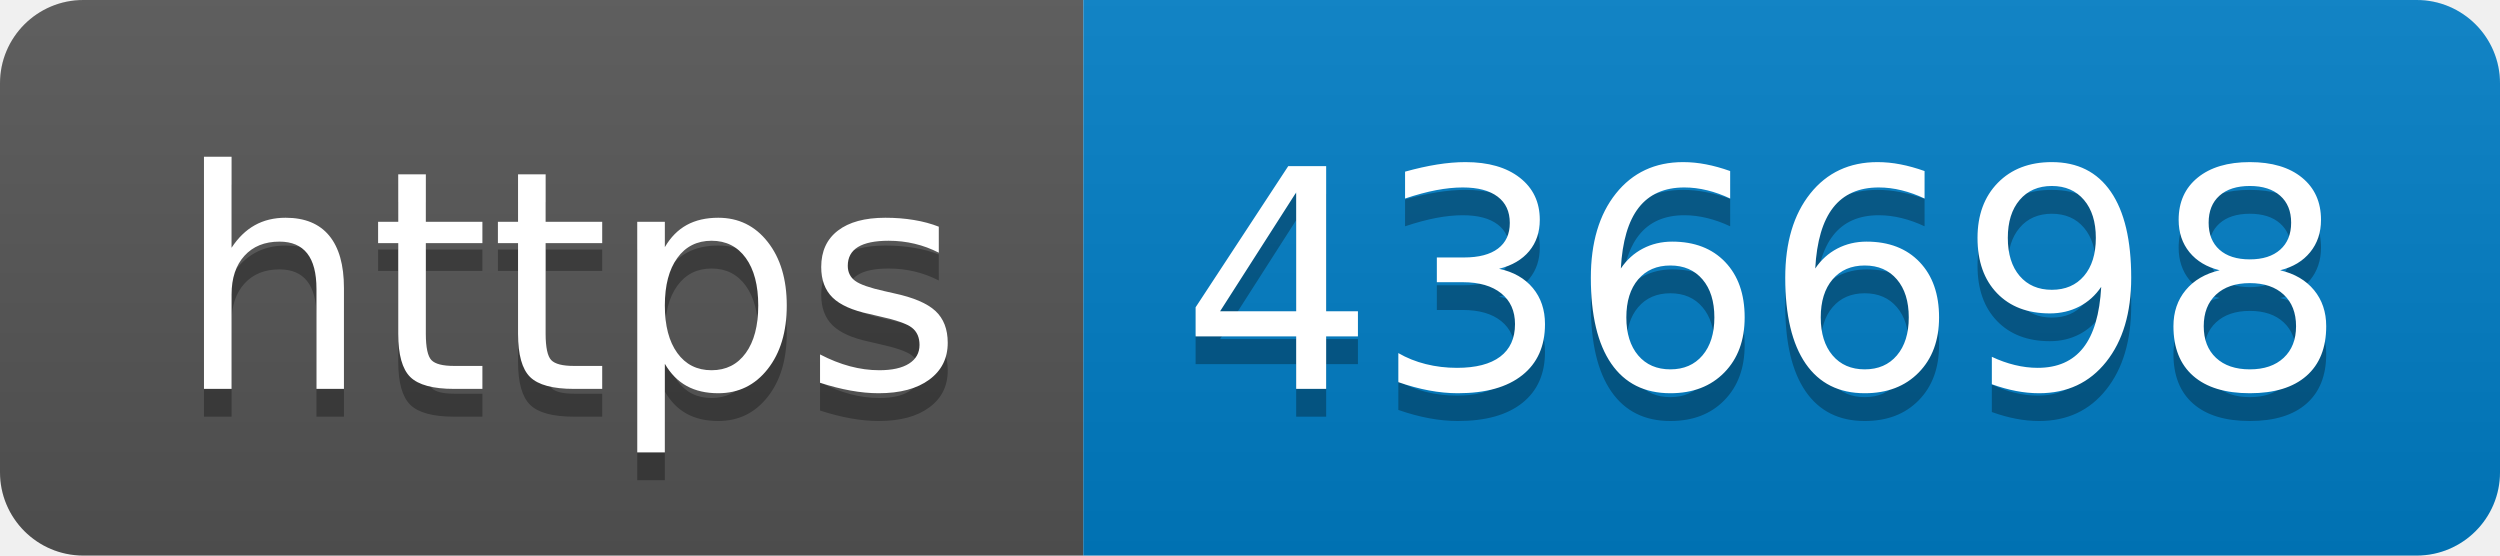
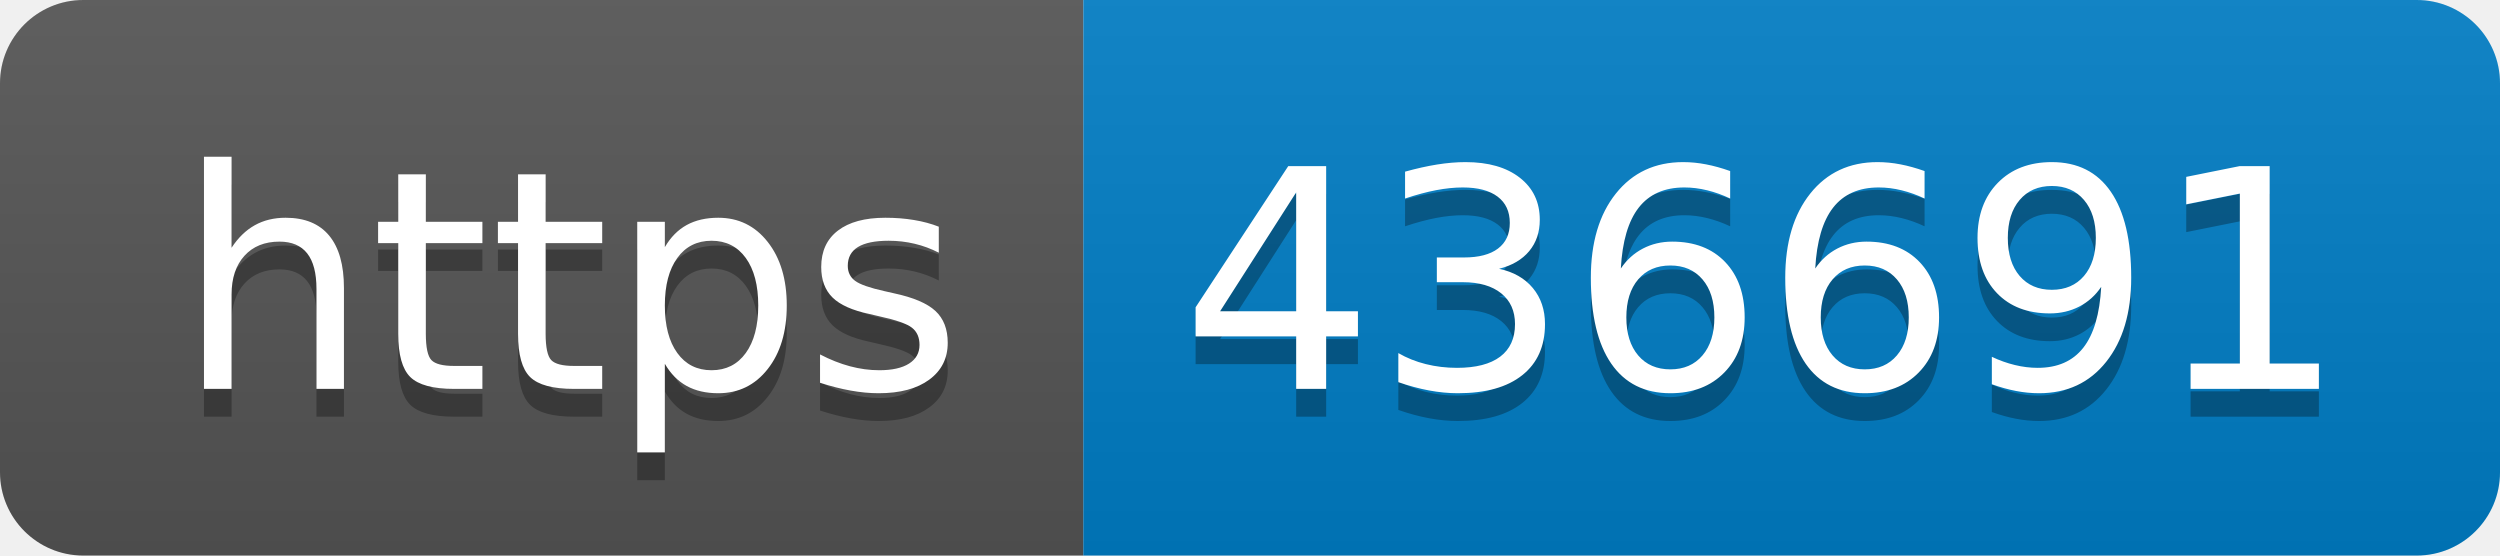
- <svg xmlns="http://www.w3.org/2000/svg" width="90" height="20" role="img" aria-label="https: 436698">
+ <svg xmlns="http://www.w3.org/2000/svg" width="90" height="20" role="img" aria-label="https: 436691">
  <linearGradient id="s" x2="0" y2="100%">
    <stop offset="0" stop-color="#bbb" stop-opacity=".1" />
    <stop offset="1" stop-opacity=".1" />
  </linearGradient>
  <clipPath id="r">
    <rect width="90" height="20" rx="3" fill="#fff" />
  </clipPath>
  <g clip-path="url(#r)">
    <rect width="39" height="20" fill="#555" />
    <rect x="39" width="51" height="20" fill="#007ec6" />
    <rect width="90" height="20" fill="url(#s)" />
  </g>
  <g fill="#fff" text-anchor="middle" font-family="Verdana,Geneva,DejaVu Sans,sans-serif" text-rendering="geometricPrecision" font-size="110">
    <text aria-hidden="true" x="205" y="150" fill="#010101" fill-opacity=".3" transform="scale(.1)" textLength="290">https</text>
    <text x="205" y="140" transform="scale(.1)" fill="#fff" textLength="290">https</text>
-     <text aria-hidden="true" x="635" y="150" fill="#010101" fill-opacity=".3" transform="scale(.1)" textLength="410">436698</text>
-     <text x="635" y="140" transform="scale(.1)" fill="#fff" textLength="410">436698</text>
+     <text aria-hidden="true" x="635" y="150" fill="#010101" fill-opacity=".3" transform="scale(.1)" textLength="410">436691</text>
+     <text x="635" y="140" transform="scale(.1)" fill="#fff" textLength="410">436691</text>
  </g>
</svg>
